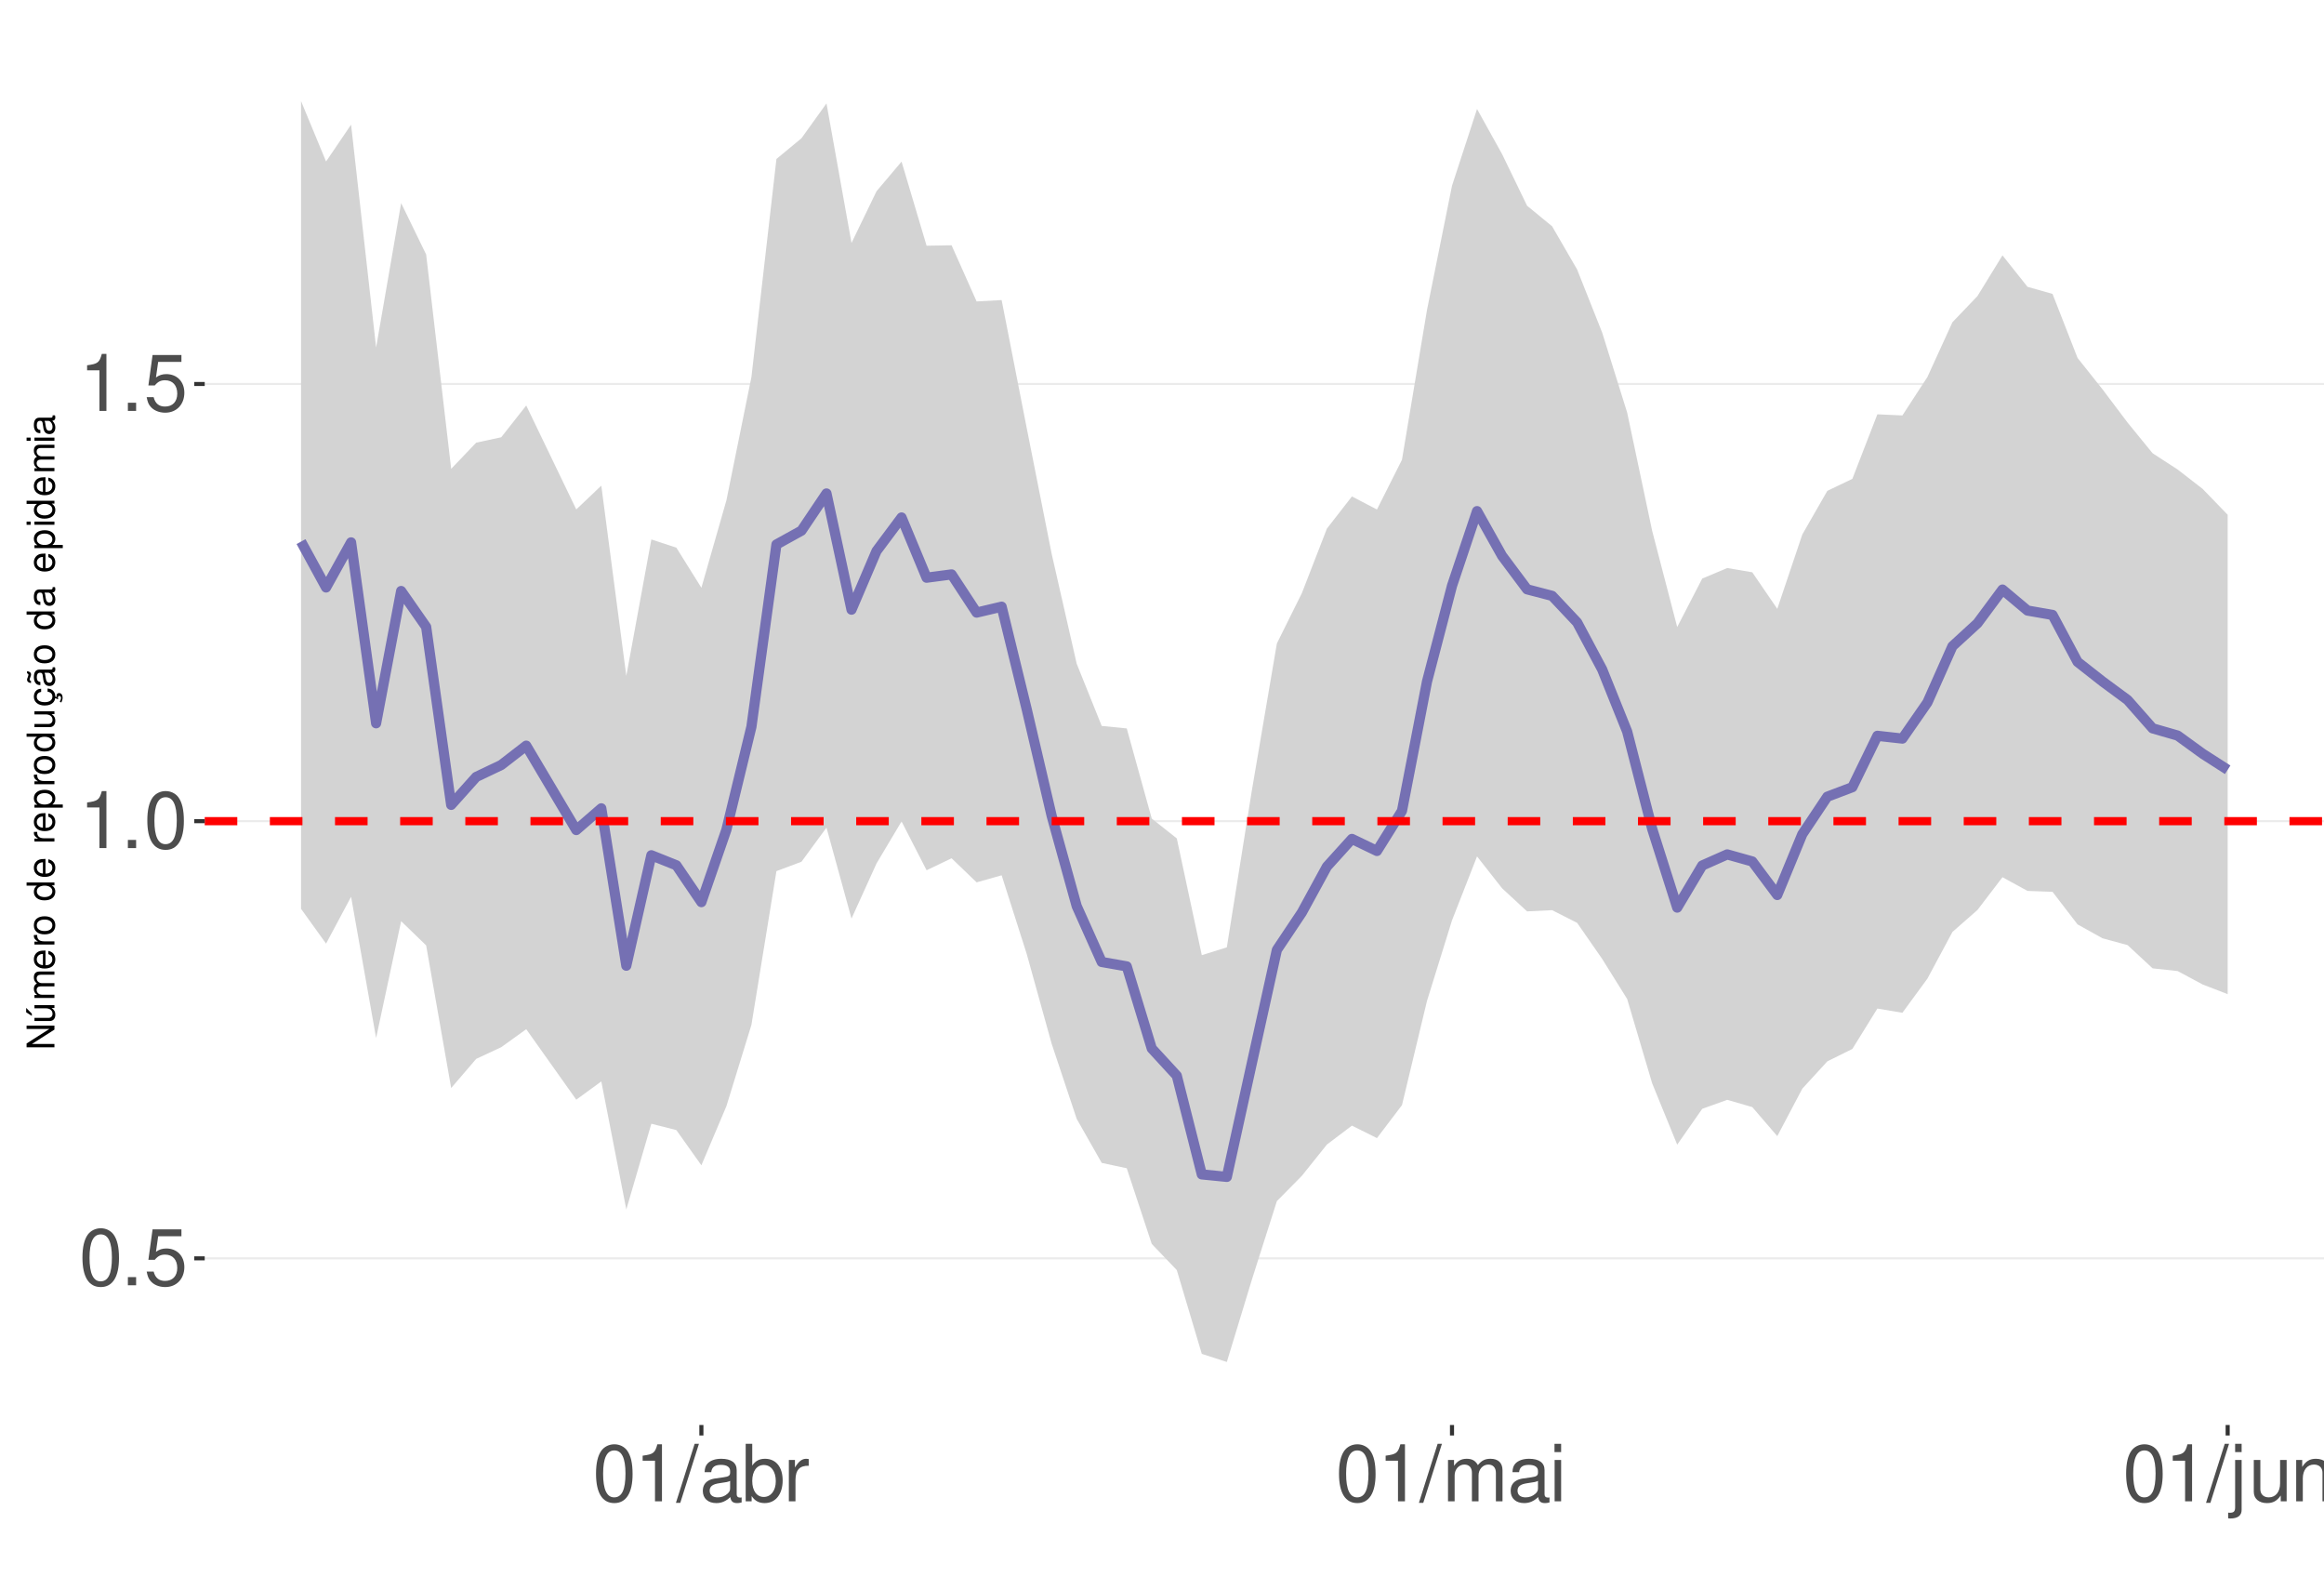
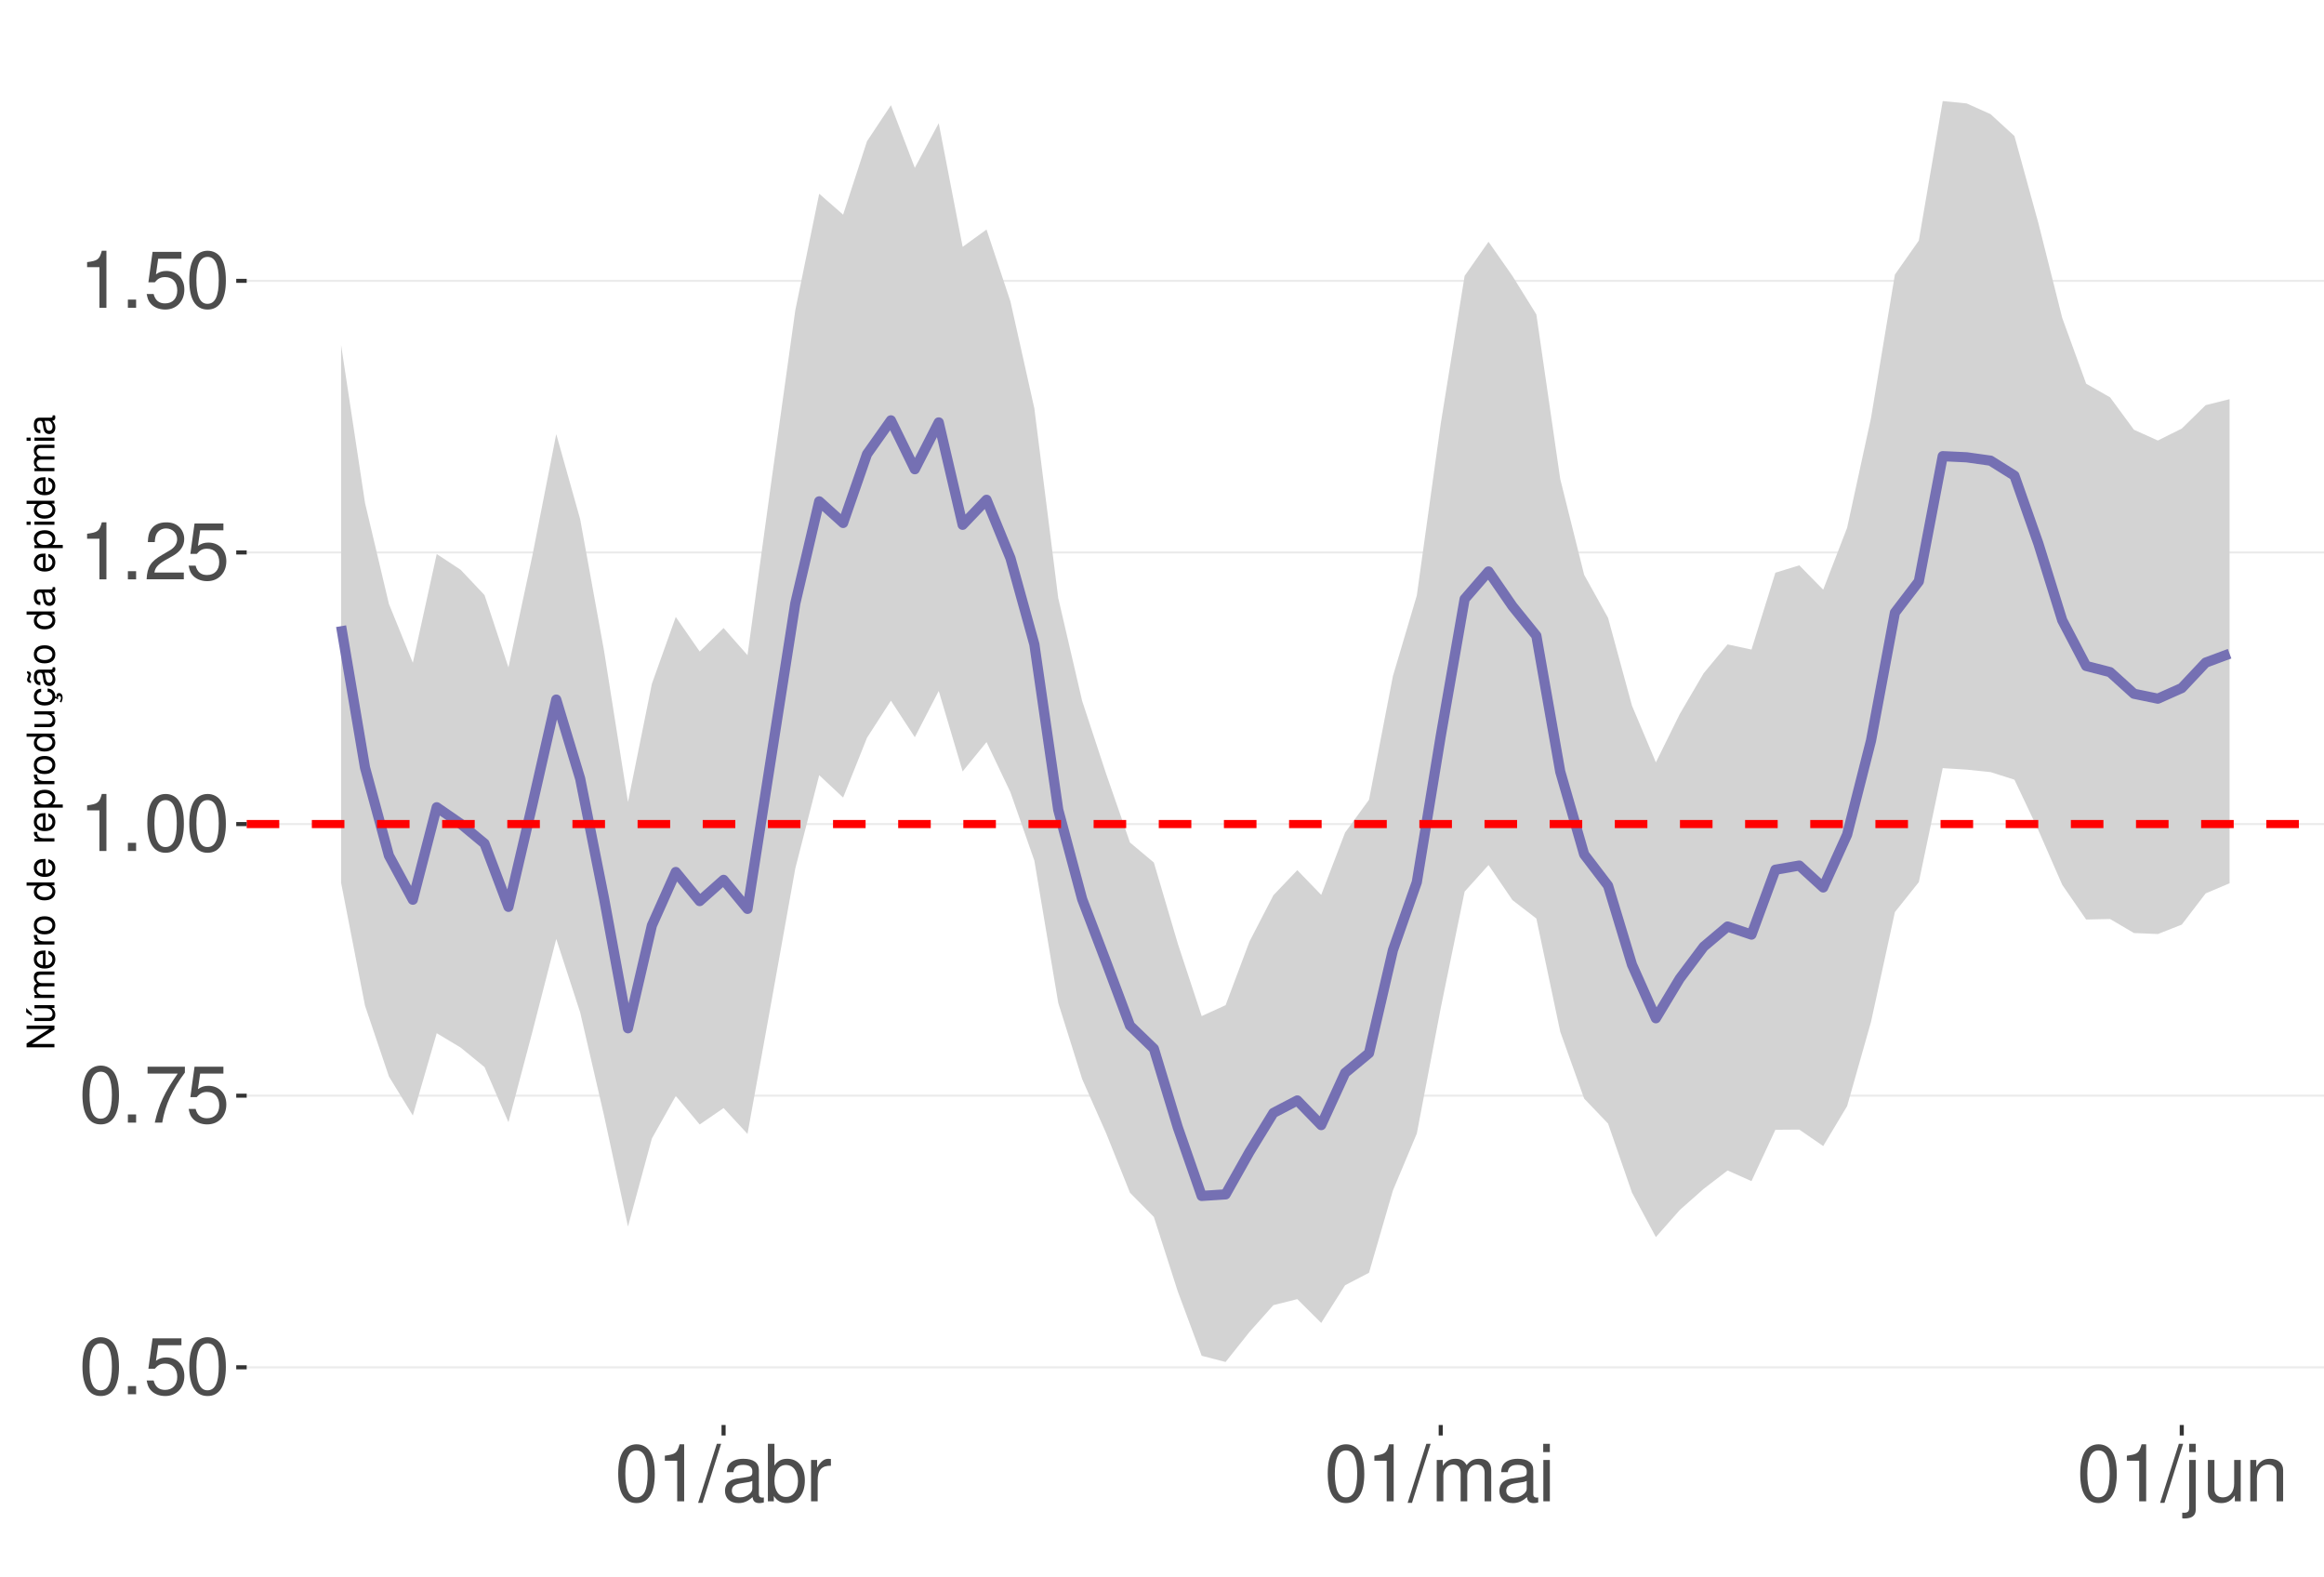
<svg xmlns="http://www.w3.org/2000/svg" xmlns:xlink="http://www.w3.org/1999/xlink" width="609pt" height="413pt" viewBox="0 0 609 413" version="1.1">
  <defs>
    <g>
      <symbol overflow="visible" id="glyph0-0">
        <path style="stroke:none;" d="" />
      </symbol>
      <symbol overflow="visible" id="glyph0-1">
        <path style="stroke:none;" d="M 5.688 -14.938 C 4.312 -14.938 3.078 -14.312 2.312 -13.297 C 1.359 -11.984 0.891 -10 0.891 -7.234 C 0.891 -2.188 2.547 0.469 5.688 0.469 C 8.781 0.469 10.469 -2.188 10.469 -7.109 C 10.469 -10 10.016 -11.938 9.047 -13.297 C 8.281 -14.328 7.062 -14.938 5.688 -14.938 Z M 5.688 -13.328 C 7.641 -13.328 8.609 -11.312 8.609 -7.266 C 8.609 -3.016 7.656 -1.031 5.641 -1.031 C 3.719 -1.031 2.75 -3.094 2.75 -7.203 C 2.75 -11.312 3.719 -13.328 5.688 -13.328 Z M 5.688 -13.328 " />
      </symbol>
      <symbol overflow="visible" id="glyph0-2">
        <path style="stroke:none;" d="M 3.953 -2.141 L 1.797 -2.141 L 1.797 0 L 3.953 0 Z M 3.953 -2.141 " />
      </symbol>
      <symbol overflow="visible" id="glyph0-3">
        <path style="stroke:none;" d="M 9.828 -14.641 L 2.266 -14.641 L 1.172 -6.672 L 2.844 -6.672 C 3.703 -7.688 4.406 -8.031 5.562 -8.031 C 7.516 -8.031 8.734 -6.688 8.734 -4.531 C 8.734 -2.422 7.516 -1.141 5.531 -1.141 C 3.953 -1.141 2.969 -1.938 2.547 -3.594 L 0.719 -3.594 C 0.969 -2.391 1.172 -1.812 1.609 -1.281 C 2.438 -0.172 3.922 0.469 5.578 0.469 C 8.531 0.469 10.594 -1.672 10.594 -4.766 C 10.594 -7.656 8.672 -9.641 5.859 -9.641 C 4.828 -9.641 4 -9.375 3.156 -8.766 L 3.734 -12.844 L 9.828 -12.844 Z M 9.828 -14.641 " />
      </symbol>
      <symbol overflow="visible" id="glyph0-4">
+         <path style="stroke:none;" d="M 10.734 -14.641 L 0.953 -14.641 L 0.953 -12.844 L 8.859 -12.844 C 5.375 -7.875 3.953 -4.812 2.844 0 L 4.797 0 C 5.594 -4.688 7.438 -8.719 10.734 -13.109 Z M 10.734 -14.641 " />
+       </symbol>
+       <symbol overflow="visible" id="glyph0-5">
        <path style="stroke:none;" d="M 5.344 -10.641 L 5.344 0 L 7.172 0 L 7.172 -14.938 L 5.969 -14.938 C 5.328 -12.641 4.922 -12.328 2.109 -11.953 L 2.109 -10.641 Z M 5.344 -10.641 " />
      </symbol>
-       <symbol overflow="visible" id="glyph0-5">
+       <symbol overflow="visible" id="glyph0-6">
+         <path style="stroke:none;" d="M 10.453 -1.797 L 2.75 -1.797 C 2.938 -3.031 3.594 -3.828 5.391 -4.922 L 7.453 -6.078 C 9.5 -7.203 10.562 -8.734 10.562 -10.578 C 10.562 -11.812 10.062 -12.969 9.188 -13.781 C 8.328 -14.562 7.25 -14.938 5.859 -14.938 C 4 -14.938 2.625 -14.281 1.812 -13 C 1.297 -12.203 1.078 -11.281 1.031 -9.766 L 2.844 -9.766 C 2.906 -10.781 3.031 -11.375 3.281 -11.875 C 3.766 -12.781 4.703 -13.344 5.797 -13.344 C 7.453 -13.344 8.703 -12.141 8.703 -10.531 C 8.703 -9.344 8.016 -8.297 6.719 -7.562 L 4.812 -6.438 C 1.75 -4.688 0.875 -3.281 0.703 -0.016 L 10.453 -0.016 Z M 10.453 -1.797 " />
+       </symbol>
+       <symbol overflow="visible" id="glyph0-7">
        <path style="stroke:none;" d="M 4.734 -15.062 L -0.172 0.406 L 0.969 0.406 L 5.859 -15.062 Z M 4.734 -15.062 " />
      </symbol>
-       <symbol overflow="visible" id="glyph0-6">
+       <symbol overflow="visible" id="glyph0-8">
        <path style="stroke:none;" d="M 11.047 -1.016 C 10.859 -0.969 10.781 -0.969 10.672 -0.969 C 10.078 -0.969 9.75 -1.281 9.75 -1.812 L 9.75 -8.188 C 9.75 -10.094 8.344 -11.141 5.688 -11.141 C 4.094 -11.141 2.828 -10.672 2.094 -9.875 C 1.594 -9.312 1.391 -8.703 1.344 -7.625 L 3.078 -7.625 C 3.219 -8.938 4 -9.547 5.625 -9.547 C 7.188 -9.547 8.031 -8.969 8.031 -7.938 L 8.031 -7.484 C 8.016 -6.734 7.641 -6.469 6.234 -6.281 C 3.797 -5.969 3.422 -5.891 2.766 -5.625 C 1.516 -5.078 0.875 -4.125 0.875 -2.734 C 0.875 -0.766 2.234 0.469 4.422 0.469 C 5.781 0.469 6.875 0 8.094 -1.109 C 8.219 0 8.766 0.469 9.875 0.469 C 10.25 0.469 10.469 0.438 11.047 0.297 Z M 8.031 -3.406 C 8.031 -2.828 7.875 -2.484 7.359 -2 C 6.656 -1.359 5.797 -1.031 4.797 -1.031 C 3.453 -1.031 2.672 -1.672 2.672 -2.766 C 2.672 -3.906 3.406 -4.484 5.266 -4.75 C 7.109 -5 7.453 -5.078 8.031 -5.344 Z M 8.031 -3.406 " />
      </symbol>
-       <symbol overflow="visible" id="glyph0-7">
+       <symbol overflow="visible" id="glyph0-9">
        <path style="stroke:none;" d="M 1.109 -15.062 L 1.109 0 L 2.672 0 L 2.672 -1.391 C 3.484 -0.125 4.578 0.469 6.094 0.469 C 8.938 0.469 10.797 -1.859 10.797 -5.453 C 10.797 -8.969 9.047 -11.141 6.172 -11.141 C 4.688 -11.141 3.641 -10.578 2.828 -9.359 L 2.828 -15.062 Z M 5.844 -9.516 C 7.766 -9.516 9 -7.844 9 -5.266 C 9 -2.812 7.719 -1.141 5.844 -1.141 C 4 -1.141 2.828 -2.781 2.828 -5.328 C 2.828 -7.875 4 -9.516 5.844 -9.516 Z M 5.844 -9.516 " />
      </symbol>
-       <symbol overflow="visible" id="glyph0-8">
+       <symbol overflow="visible" id="glyph0-10">
        <path style="stroke:none;" d="M 1.422 -10.828 L 1.422 0 L 3.156 0 L 3.156 -5.625 C 3.188 -8.219 4.25 -9.375 6.625 -9.312 L 6.625 -11.078 C 6.344 -11.109 6.172 -11.141 5.969 -11.141 C 4.859 -11.141 4 -10.469 3.016 -8.859 L 3.016 -10.828 Z M 1.422 -10.828 " />
      </symbol>
-       <symbol overflow="visible" id="glyph0-9">
+       <symbol overflow="visible" id="glyph0-11">
        <path style="stroke:none;" d="M 1.453 -10.828 L 1.453 0 L 3.188 0 L 3.188 -6.797 C 3.188 -8.359 4.312 -9.625 5.719 -9.625 C 7 -9.625 7.719 -8.844 7.719 -7.453 L 7.719 0 L 9.453 0 L 9.453 -6.797 C 9.453 -8.359 10.594 -9.625 12 -9.625 C 13.266 -9.625 14 -8.812 14 -7.453 L 14 0 L 15.734 0 L 15.734 -8.125 C 15.734 -10.062 14.625 -11.141 12.594 -11.141 C 11.156 -11.141 10.281 -10.703 9.281 -9.484 C 8.641 -10.641 7.766 -11.141 6.359 -11.141 C 4.922 -11.141 3.953 -10.594 3.031 -9.297 L 3.031 -10.828 Z M 1.453 -10.828 " />
      </symbol>
-       <symbol overflow="visible" id="glyph0-10">
+       <symbol overflow="visible" id="glyph0-12">
        <path style="stroke:none;" d="M 3.094 -10.828 L 1.391 -10.828 L 1.391 0 L 3.094 0 Z M 3.094 -15.062 L 1.359 -15.062 L 1.359 -12.891 L 3.094 -12.891 Z M 3.094 -15.062 " />
      </symbol>
-       <symbol overflow="visible" id="glyph0-11">
+       <symbol overflow="visible" id="glyph0-13">
        <path style="stroke:none;" d="M 1.453 -10.828 L 1.453 1.562 C 1.453 2.641 1.109 3 0.047 3 C -0.078 3 -0.141 3 -0.375 2.969 L -0.375 4.438 C -0.172 4.484 -0.062 4.5 0.203 4.5 C 2.141 4.5 3.156 3.734 3.156 2.25 L 3.156 -10.828 Z M 3.156 -15.062 L 1.453 -15.062 L 1.453 -12.891 L 3.156 -12.891 Z M 3.156 -15.062 " />
      </symbol>
-       <symbol overflow="visible" id="glyph0-12">
+       <symbol overflow="visible" id="glyph0-14">
        <path style="stroke:none;" d="M 9.953 0 L 9.953 -10.828 L 8.234 -10.828 L 8.234 -4.688 C 8.234 -2.484 7.078 -1.031 5.281 -1.031 C 3.922 -1.031 3.062 -1.859 3.062 -3.156 L 3.062 -10.828 L 1.344 -10.828 L 1.344 -2.484 C 1.344 -0.688 2.688 0.469 4.797 0.469 C 6.375 0.469 7.391 -0.078 8.406 -1.516 L 8.406 0 Z M 9.953 0 " />
      </symbol>
-       <symbol overflow="visible" id="glyph0-13">
+       <symbol overflow="visible" id="glyph0-15">
        <path style="stroke:none;" d="M 1.453 -10.828 L 1.453 0 L 3.188 0 L 3.188 -5.969 C 3.188 -8.188 4.344 -9.625 6.109 -9.625 C 7.484 -9.625 8.344 -8.797 8.344 -7.5 L 8.344 0 L 10.062 0 L 10.062 -8.188 C 10.062 -9.984 8.719 -11.141 6.625 -11.141 C 5.016 -11.141 3.984 -10.516 3.031 -9 L 3.031 -10.828 Z M 1.453 -10.828 " />
      </symbol>
      <symbol overflow="visible" id="glyph1-0">
        <path style="stroke:none;" d="" />
      </symbol>
      <symbol overflow="visible" id="glyph1-1">
        <path style="stroke:none;" d="M -7.297 -6.453 L -7.297 -5.578 L -1.328 -5.578 L -7.297 -1.766 L -7.297 -0.766 L 0 -0.766 L 0 -1.641 L -5.906 -1.641 L 0 -5.406 L 0 -6.453 Z M -7.297 -6.453 " />
      </symbol>
      <symbol overflow="visible" id="glyph1-2">
        <path style="stroke:none;" d="M 0 -4.812 L -5.234 -4.812 L -5.234 -3.984 L -2.266 -3.984 C -1.203 -3.984 -0.5 -3.438 -0.5 -2.562 C -0.5 -1.906 -0.906 -1.484 -1.531 -1.484 L -5.234 -1.484 L -5.234 -0.656 L -1.203 -0.656 C -0.328 -0.656 0.234 -1.297 0.234 -2.312 C 0.234 -3.094 -0.047 -3.578 -0.734 -4.062 L 0 -4.062 Z M -7.406 -2.953 L -5.922 -2 L -5.922 -2.594 L -7.406 -4.094 Z M -7.406 -2.953 " />
      </symbol>
      <symbol overflow="visible" id="glyph1-3">
        <path style="stroke:none;" d="M -5.234 -0.703 L 0 -0.703 L 0 -1.547 L -3.297 -1.547 C -4.047 -1.547 -4.656 -2.094 -4.656 -2.766 C -4.656 -3.391 -4.281 -3.734 -3.609 -3.734 L 0 -3.734 L 0 -4.578 L -3.297 -4.578 C -4.047 -4.578 -4.656 -5.125 -4.656 -5.812 C -4.656 -6.422 -4.266 -6.781 -3.609 -6.781 L 0 -6.781 L 0 -7.625 L -3.938 -7.625 C -4.875 -7.625 -5.391 -7.078 -5.391 -6.094 C -5.391 -5.406 -5.188 -4.984 -4.594 -4.484 C -5.156 -4.188 -5.391 -3.766 -5.391 -3.078 C -5.391 -2.375 -5.125 -1.906 -4.5 -1.469 L -5.234 -1.469 Z M -5.234 -0.703 " />
      </symbol>
      <symbol overflow="visible" id="glyph1-4">
        <path style="stroke:none;" d="M -2.344 -5.125 C -3.141 -5.125 -3.625 -5.062 -4.016 -4.922 C -4.875 -4.578 -5.391 -3.781 -5.391 -2.797 C -5.391 -1.344 -4.281 -0.406 -2.547 -0.406 C -0.812 -0.406 0.234 -1.297 0.234 -2.781 C 0.234 -3.984 -0.453 -4.812 -1.594 -5.016 L -1.594 -4.188 C -0.906 -3.953 -0.547 -3.484 -0.547 -2.812 C -0.547 -2.281 -0.781 -1.828 -1.219 -1.547 C -1.516 -1.344 -1.812 -1.281 -2.344 -1.266 Z M -3.016 -1.297 C -3.984 -1.359 -4.625 -1.953 -4.625 -2.797 C -4.625 -3.641 -3.953 -4.234 -3.016 -4.234 Z M -3.016 -1.297 " />
      </symbol>
      <symbol overflow="visible" id="glyph1-5">
        <path style="stroke:none;" d="M -5.234 -0.688 L 0 -0.688 L 0 -1.531 L -2.719 -1.531 C -3.984 -1.547 -4.547 -2.062 -4.516 -3.203 L -5.359 -3.203 C -5.375 -3.062 -5.391 -2.984 -5.391 -2.891 C -5.391 -2.344 -5.062 -1.938 -4.297 -1.453 L -5.234 -1.453 Z M -5.234 -0.688 " />
      </symbol>
      <symbol overflow="visible" id="glyph1-6">
        <path style="stroke:none;" d="M -5.391 -2.719 C -5.391 -1.234 -4.344 -0.359 -2.578 -0.359 C -0.812 -0.359 0.234 -1.234 0.234 -2.734 C 0.234 -4.203 -0.812 -5.094 -2.547 -5.094 C -4.359 -5.094 -5.391 -4.234 -5.391 -2.719 Z M -4.625 -2.734 C -4.625 -3.672 -3.844 -4.234 -2.547 -4.234 C -1.312 -4.234 -0.547 -3.656 -0.547 -2.734 C -0.547 -1.797 -1.312 -1.234 -2.578 -1.234 C -3.844 -1.234 -4.625 -1.797 -4.625 -2.734 Z M -4.625 -2.734 " />
      </symbol>
      <symbol overflow="visible" id="glyph1-7">
        <path style="stroke:none;" d="" />
      </symbol>
      <symbol overflow="visible" id="glyph1-8">
        <path style="stroke:none;" d="M -7.297 -4.953 L -7.297 -4.125 L -4.578 -4.125 C -5.109 -3.766 -5.391 -3.203 -5.391 -2.516 C -5.391 -1.156 -4.297 -0.266 -2.625 -0.266 C -0.859 -0.266 0.234 -1.125 0.234 -2.547 C 0.234 -3.266 -0.047 -3.766 -0.688 -4.203 L 0 -4.203 L 0 -4.953 Z M -4.609 -2.656 C -4.609 -3.547 -3.812 -4.125 -2.562 -4.125 C -1.344 -4.125 -0.547 -3.547 -0.547 -2.656 C -0.547 -1.734 -1.359 -1.125 -2.578 -1.125 C -3.797 -1.125 -4.609 -1.734 -4.609 -2.656 Z M -4.609 -2.656 " />
      </symbol>
      <symbol overflow="visible" id="glyph1-9">
        <path style="stroke:none;" d="M 2.188 -0.547 L 2.188 -1.375 L -0.547 -1.375 C -0.016 -1.812 0.234 -2.312 0.234 -2.984 C 0.234 -4.344 -0.859 -5.234 -2.531 -5.234 C -4.297 -5.234 -5.391 -4.375 -5.391 -2.984 C -5.391 -2.266 -5.062 -1.703 -4.453 -1.312 L -5.234 -1.312 L -5.234 -0.547 Z M -4.609 -2.844 C -4.609 -3.766 -3.797 -4.359 -2.547 -4.359 C -1.359 -4.359 -0.547 -3.75 -0.547 -2.844 C -0.547 -1.953 -1.344 -1.375 -2.578 -1.375 C -3.812 -1.375 -4.609 -1.953 -4.609 -2.844 Z M -4.609 -2.844 " />
      </symbol>
      <symbol overflow="visible" id="glyph1-10">
        <path style="stroke:none;" d="M 0 -4.812 L -5.234 -4.812 L -5.234 -3.984 L -2.266 -3.984 C -1.203 -3.984 -0.5 -3.438 -0.5 -2.562 C -0.5 -1.906 -0.906 -1.484 -1.531 -1.484 L -5.234 -1.484 L -5.234 -0.656 L -1.203 -0.656 C -0.328 -0.656 0.234 -1.297 0.234 -2.312 C 0.234 -3.094 -0.047 -3.578 -0.734 -4.062 L 0 -4.062 Z M 0 -4.812 " />
      </symbol>
      <symbol overflow="visible" id="glyph1-11">
        <path style="stroke:none;" d="M 0.234 -2.641 C 0.234 -3.875 -0.547 -4.703 -1.797 -4.766 L -1.797 -3.938 C -0.953 -3.797 -0.531 -3.359 -0.531 -2.656 C -0.531 -1.734 -1.281 -1.188 -2.516 -1.188 C -3.844 -1.188 -4.625 -1.719 -4.625 -2.625 C -4.625 -3.328 -4.203 -3.766 -3.484 -3.875 L -3.484 -4.703 C -3.984 -4.672 -4.312 -4.562 -4.609 -4.359 C -5.094 -4 -5.391 -3.375 -5.391 -2.641 C -5.391 -1.219 -4.266 -0.312 -2.531 -0.312 C -1.469 -0.312 -0.625 -0.672 -0.156 -1.312 C 0.047 -1.594 0.125 -1.812 0.203 -2.25 L 0.922 -1.938 L 0.984 -2.062 C 0.938 -2.188 0.906 -2.25 0.906 -2.375 C 0.906 -2.656 1.047 -2.828 1.281 -2.828 C 1.547 -2.828 1.734 -2.594 1.734 -2.297 C 1.734 -2.031 1.672 -1.844 1.438 -1.406 L 1.406 -1.312 L 1.812 -1.094 C 2.078 -1.75 2.141 -1.953 2.141 -2.344 C 2.141 -3.109 1.781 -3.578 1.203 -3.578 C 0.781 -3.578 0.547 -3.297 0.547 -2.797 C 0.547 -2.703 0.547 -2.641 0.562 -2.516 Z M 0.234 -2.641 " />
      </symbol>
      <symbol overflow="visible" id="glyph1-12">
        <path style="stroke:none;" d="M -0.484 -5.344 C -0.469 -5.266 -0.469 -5.219 -0.469 -5.172 C -0.469 -4.875 -0.625 -4.719 -0.875 -4.719 L -3.953 -4.719 C -4.891 -4.719 -5.391 -4.047 -5.391 -2.75 C -5.391 -1.984 -5.172 -1.375 -4.781 -1.016 C -4.516 -0.766 -4.203 -0.672 -3.688 -0.656 L -3.688 -1.484 C -4.328 -1.562 -4.625 -1.938 -4.625 -2.719 C -4.625 -3.484 -4.344 -3.891 -3.844 -3.891 L -3.625 -3.891 C -3.266 -3.875 -3.125 -3.703 -3.047 -3.016 C -2.891 -1.844 -2.844 -1.656 -2.719 -1.344 C -2.453 -0.734 -2 -0.422 -1.312 -0.422 C -0.375 -0.422 0.234 -1.078 0.234 -2.141 C 0.234 -2.797 0 -3.328 -0.547 -3.922 C 0 -3.984 0.234 -4.234 0.234 -4.781 C 0.234 -4.953 0.203 -5.062 0.141 -5.344 Z M -1.656 -3.891 C -1.375 -3.891 -1.203 -3.812 -0.969 -3.562 C -0.656 -3.219 -0.5 -2.812 -0.5 -2.312 C -0.5 -1.672 -0.812 -1.297 -1.344 -1.297 C -1.891 -1.297 -2.172 -1.656 -2.297 -2.547 C -2.422 -3.438 -2.453 -3.609 -2.594 -3.891 Z M -7.172 -3.75 C -6.922 -3.672 -6.812 -3.547 -6.812 -3.375 C -6.812 -3.25 -6.875 -2.984 -6.984 -2.734 C -7.156 -2.312 -7.172 -2.25 -7.172 -2.047 C -7.172 -1.594 -6.797 -1.297 -6.141 -1.188 L -6.141 -1.766 C -6.375 -1.812 -6.5 -1.938 -6.5 -2.094 C -6.5 -2.203 -6.469 -2.344 -6.375 -2.578 C -6.156 -3.156 -6.125 -3.234 -6.125 -3.438 C -6.125 -3.922 -6.484 -4.219 -7.172 -4.312 Z M -7.172 -3.75 " />
      </symbol>
      <symbol overflow="visible" id="glyph1-13">
        <path style="stroke:none;" d="M -0.484 -5.344 C -0.469 -5.266 -0.469 -5.219 -0.469 -5.172 C -0.469 -4.875 -0.625 -4.719 -0.875 -4.719 L -3.953 -4.719 C -4.891 -4.719 -5.391 -4.047 -5.391 -2.75 C -5.391 -1.984 -5.172 -1.375 -4.781 -1.016 C -4.516 -0.766 -4.203 -0.672 -3.688 -0.656 L -3.688 -1.484 C -4.328 -1.562 -4.625 -1.938 -4.625 -2.719 C -4.625 -3.484 -4.344 -3.891 -3.844 -3.891 L -3.625 -3.891 C -3.266 -3.875 -3.125 -3.703 -3.047 -3.016 C -2.891 -1.844 -2.844 -1.656 -2.719 -1.344 C -2.453 -0.734 -2 -0.422 -1.312 -0.422 C -0.375 -0.422 0.234 -1.078 0.234 -2.141 C 0.234 -2.797 0 -3.328 -0.547 -3.922 C 0 -3.984 0.234 -4.234 0.234 -4.781 C 0.234 -4.953 0.203 -5.062 0.141 -5.344 Z M -1.656 -3.891 C -1.375 -3.891 -1.203 -3.812 -0.969 -3.562 C -0.656 -3.219 -0.5 -2.812 -0.5 -2.312 C -0.5 -1.672 -0.812 -1.297 -1.344 -1.297 C -1.891 -1.297 -2.172 -1.656 -2.297 -2.547 C -2.422 -3.438 -2.453 -3.609 -2.594 -3.891 Z M -1.656 -3.891 " />
      </symbol>
      <symbol overflow="visible" id="glyph1-14">
        <path style="stroke:none;" d="M -5.234 -1.5 L -5.234 -0.672 L 0 -0.672 L 0 -1.5 Z M -7.297 -1.5 L -7.297 -0.656 L -6.234 -0.656 L -6.234 -1.5 Z M -7.297 -1.5 " />
      </symbol>
    </g>
    <clipPath id="clip1">
-       <path d="M 53.645 9.961 L 609 9.961 L 609 373.328 L 53.645 373.328 Z M 53.645 9.961 " />
+       <path d="M 64.645 9.961 L 609 9.961 L 609 373.328 L 64.645 373.328 Z M 64.645 9.961 " />
    </clipPath>
    <clipPath id="clip2">
-       <path d="M 53.645 329 L 609 329 L 609 330 L 53.645 330 Z M 53.645 329 " />
+       <path d="M 64.645 357 L 609 357 L 609 359 L 64.645 359 Z M 64.645 357 " />
    </clipPath>
    <clipPath id="clip3">
-       <path d="M 53.645 214 L 609 214 L 609 216 L 53.645 216 Z M 53.645 214 " />
+       <path d="M 64.645 286 L 609 286 L 609 288 L 64.645 288 Z M 64.645 286 " />
    </clipPath>
    <clipPath id="clip4">
-       <path d="M 53.645 100 L 609 100 L 609 101 L 53.645 101 Z M 53.645 100 " />
+       <path d="M 64.645 215 L 609 215 L 609 217 L 64.645 217 Z M 64.645 215 " />
    </clipPath>
    <clipPath id="clip5">
-       <path d="M 53.645 214 L 609 214 L 609 217 L 53.645 217 Z M 53.645 214 " />
+       <path d="M 64.645 144 L 609 144 L 609 145 L 64.645 145 Z M 64.645 144 " />
+     </clipPath>
+     <clipPath id="clip6">
+       <path d="M 64.645 73 L 609 73 L 609 74 L 64.645 74 Z M 64.645 73 " />
+     </clipPath>
+     <clipPath id="clip7">
+       <path d="M 64.645 214 L 609 214 L 609 217 L 64.645 217 Z M 64.645 214 " />
    </clipPath>
  </defs>
  <g id="surface177">
    <rect x="0" y="0" width="609" height="413" style="fill:rgb(100%,100%,100%);fill-opacity:1;stroke:none;" />
    <rect x="0" y="0" width="609" height="413" style="fill:rgb(100%,100%,100%);fill-opacity:1;stroke:none;" />
    <path style="fill:none;stroke-width:1.067;stroke-linecap:round;stroke-linejoin:round;stroke:rgb(100%,100%,100%);stroke-opacity:1;stroke-miterlimit:10;" d="M 0 413 L 609 413 L 609 0 L 0 0 Z M 0 413 " />
    <g clip-path="url(#clip1)" clip-rule="nonzero">
-       <path style=" stroke:none;fill-rule:nonzero;fill:rgb(100%,100%,100%);fill-opacity:1;" d="M 53.645 373.328 L 609 373.328 L 609 9.961 L 53.645 9.961 Z M 53.645 373.328 " />
+       <path style=" stroke:none;fill-rule:nonzero;fill:rgb(100%,100%,100%);fill-opacity:1;" d="M 64.645 373.328 L 609 373.328 L 609 9.961 L 64.645 9.961 Z M 64.645 373.328 " />
    </g>
    <g clip-path="url(#clip2)" clip-rule="nonzero">
-       <path style="fill:none;stroke-width:0.533;stroke-linecap:butt;stroke-linejoin:round;stroke:rgb(92.157%,92.157%,92.157%);stroke-opacity:1;stroke-miterlimit:10;" d="M 53.645 329.664 L 609 329.664 " />
+       <path style="fill:none;stroke-width:0.533;stroke-linecap:butt;stroke-linejoin:round;stroke:rgb(92.157%,92.157%,92.157%);stroke-opacity:1;stroke-miterlimit:10;" d="M 64.645 358.211 L 609 358.211 " />
    </g>
    <g clip-path="url(#clip3)" clip-rule="nonzero">
-       <path style="fill:none;stroke-width:0.533;stroke-linecap:butt;stroke-linejoin:round;stroke:rgb(92.157%,92.157%,92.157%);stroke-opacity:1;stroke-miterlimit:10;" d="M 53.645 215.133 L 609 215.133 " />
+       <path style="fill:none;stroke-width:0.533;stroke-linecap:butt;stroke-linejoin:round;stroke:rgb(92.157%,92.157%,92.157%);stroke-opacity:1;stroke-miterlimit:10;" d="M 64.645 287.051 L 609 287.051 " />
    </g>
    <g clip-path="url(#clip4)" clip-rule="nonzero">
-       <path style="fill:none;stroke-width:0.533;stroke-linecap:butt;stroke-linejoin:round;stroke:rgb(92.157%,92.157%,92.157%);stroke-opacity:1;stroke-miterlimit:10;" d="M 53.645 100.598 L 609 100.598 " />
-     </g>
-     <path style=" stroke:none;fill-rule:nonzero;fill:rgb(82.745%,82.745%,82.745%);fill-opacity:1;" d="M 78.887 26.48 L 85.445 42.316 L 92 32.656 L 98.559 91.051 L 105.117 53.203 L 111.672 66.672 L 118.23 122.828 L 124.785 115.969 L 131.344 114.555 L 137.898 106.234 L 151.012 133.465 L 157.57 127.23 L 164.125 177.082 L 170.684 141.328 L 177.238 143.477 L 183.797 153.984 L 190.352 131.09 L 196.91 98.785 L 203.465 41.648 L 210.023 36.223 L 216.578 27.094 L 223.137 63.652 L 229.691 50.102 L 236.25 42.34 L 242.809 64.371 L 249.363 64.262 L 255.922 78.973 L 262.477 78.613 L 269.035 112.07 L 275.59 145.109 L 282.148 173.891 L 288.703 190.18 L 295.262 190.832 L 301.816 214.453 L 308.375 219.645 L 314.93 250.242 L 321.488 248.18 L 328.043 207.105 L 334.602 168.578 L 341.156 155.383 L 347.715 138.484 L 354.27 130.062 L 360.828 133.48 L 367.383 120.449 L 373.941 81.207 L 380.496 48.66 L 387.055 28.559 L 393.613 40.359 L 400.168 53.898 L 406.727 59.285 L 413.281 70.598 L 419.84 87.113 L 426.395 108.086 L 432.953 139.098 L 439.508 164.273 L 446.066 151.574 L 452.621 148.812 L 459.18 149.93 L 465.734 159.508 L 472.293 140.023 L 478.848 128.594 L 485.406 125.453 L 491.961 108.543 L 498.52 108.836 L 505.074 98.766 L 511.633 84.418 L 518.188 77.57 L 524.746 66.902 L 531.305 75.141 L 537.859 76.996 L 544.418 93.77 L 550.973 102.016 L 557.531 110.711 L 564.086 118.746 L 570.645 123 L 577.199 128.082 L 583.758 134.859 L 583.758 260.449 L 577.199 257.914 L 570.645 254.398 L 564.086 253.688 L 557.531 247.602 L 550.973 245.82 L 544.418 242.176 L 537.859 233.641 L 531.305 233.402 L 524.746 229.816 L 518.188 238.402 L 511.633 244.152 L 505.074 256.383 L 498.52 265.328 L 491.961 264.227 L 485.406 274.805 L 478.848 278.055 L 472.293 285.211 L 465.734 297.648 L 459.18 290.035 L 452.621 288.133 L 446.066 290.492 L 439.508 299.879 L 432.953 283.828 L 426.395 261.715 L 419.84 251.211 L 413.281 241.766 L 406.727 238.445 L 400.168 238.766 L 393.613 232.707 L 387.055 224.367 L 380.496 241.117 L 373.941 262.223 L 367.383 289.527 L 360.828 298.16 L 354.27 294.898 L 347.715 299.848 L 341.156 308.035 L 334.602 314.676 L 328.043 335.281 L 321.488 356.812 L 314.93 354.688 L 308.375 332.738 L 301.816 325.887 L 295.262 306.062 L 288.703 304.656 L 282.148 293.121 L 275.59 273.461 L 269.035 249.863 L 262.477 229.316 L 255.922 231.16 L 249.363 224.852 L 242.809 227.992 L 236.25 215.199 L 229.691 226.211 L 223.137 240.648 L 216.578 216.82 L 210.023 225.762 L 203.465 228.215 L 196.91 268.496 L 190.352 289.801 L 183.797 305.289 L 177.238 296.062 L 170.684 294.398 L 164.125 316.859 L 157.57 283.316 L 151.012 288.094 L 137.898 269.629 L 131.344 274.348 L 124.785 277.406 L 118.23 285.051 L 111.672 247.676 L 105.117 241.328 L 98.559 271.938 L 92 234.934 L 85.445 247.211 L 78.887 238.094 Z M 78.887 26.48 " />
-     <path style="fill:none;stroke-width:2.667;stroke-linecap:butt;stroke-linejoin:round;stroke:rgb(45.882%,43.922%,70.196%);stroke-opacity:1;stroke-miterlimit:10;" d="M 78.887 141.895 L 85.445 153.906 L 92 142.094 L 98.559 189.488 L 105.117 154.832 L 111.672 164.23 L 118.23 210.863 L 124.785 203.543 L 131.344 200.418 L 137.898 195.348 L 151.012 217.457 L 157.57 211.766 L 164.125 252.996 L 170.684 224.062 L 177.238 226.688 L 183.797 236.34 L 190.352 217.379 L 196.91 190.391 L 203.465 142.648 L 210.023 139.023 L 216.578 129.277 L 223.137 159.723 L 229.691 144.359 L 236.25 135.57 L 242.809 151.348 L 249.363 150.484 L 255.922 160.488 L 262.477 158.941 L 269.035 185.758 L 275.59 213.746 L 282.148 237.383 L 288.703 252.02 L 295.262 253.176 L 301.816 274.68 L 308.375 281.812 L 314.93 307.672 L 321.488 308.324 L 328.043 278.527 L 334.602 248.859 L 341.156 239.047 L 347.715 227.031 L 354.27 219.781 L 360.828 222.938 L 367.383 212.441 L 373.941 178.566 L 380.496 153.469 L 387.055 133.906 L 393.613 145.617 L 400.168 154.391 L 406.727 156.102 L 413.281 163.062 L 419.84 175.363 L 426.395 191.652 L 432.953 217.16 L 439.508 237.773 L 446.066 226.75 L 452.621 223.84 L 459.18 225.684 L 465.734 234.473 L 472.293 218.547 L 478.848 208.719 L 485.406 206.234 L 491.961 192.77 L 498.52 193.496 L 505.074 184.043 L 511.633 169.305 L 518.188 163.293 L 524.746 154.457 L 531.305 159.957 L 537.859 161.098 L 544.418 173.398 L 550.973 178.543 L 557.531 183.379 L 564.086 190.812 L 570.645 192.703 L 577.199 197.461 L 583.758 201.668 " />
+       <path style="fill:none;stroke-width:0.533;stroke-linecap:butt;stroke-linejoin:round;stroke:rgb(92.157%,92.157%,92.157%);stroke-opacity:1;stroke-miterlimit:10;" d="M 64.645 215.891 L 609 215.891 " />
+     </g>
    <g clip-path="url(#clip5)" clip-rule="nonzero">
-       <path style="fill:none;stroke-width:2.134;stroke-linecap:butt;stroke-linejoin:round;stroke:rgb(100%,0%,0%);stroke-opacity:1;stroke-dasharray:8.536,8.536;stroke-miterlimit:10;" d="M 53.645 215.133 L 609 215.133 " />
-     </g>
-     <g style="fill:rgb(30.196%,30.196%,30.196%);fill-opacity:1;">
-       <use xlink:href="#glyph0-1" x="20.715" y="336.718" />
-       <use xlink:href="#glyph0-2" x="31.715" y="336.718" />
-       <use xlink:href="#glyph0-3" x="37.715" y="336.718" />
-     </g>
-     <g style="fill:rgb(30.196%,30.196%,30.196%);fill-opacity:1;">
-       <use xlink:href="#glyph0-4" x="20.715" y="222.187" />
-       <use xlink:href="#glyph0-2" x="31.715" y="222.187" />
-       <use xlink:href="#glyph0-1" x="37.715" y="222.187" />
-     </g>
-     <g style="fill:rgb(30.196%,30.196%,30.196%);fill-opacity:1;">
-       <use xlink:href="#glyph0-4" x="20.715" y="107.651" />
-       <use xlink:href="#glyph0-2" x="31.715" y="107.651" />
-       <use xlink:href="#glyph0-3" x="37.715" y="107.651" />
-     </g>
-     <path style="fill:none;stroke-width:1.067;stroke-linecap:butt;stroke-linejoin:round;stroke:rgb(20%,20%,20%);stroke-opacity:1;stroke-miterlimit:10;" d="M 50.906 329.664 L 53.645 329.664 " />
-     <path style="fill:none;stroke-width:1.067;stroke-linecap:butt;stroke-linejoin:round;stroke:rgb(20%,20%,20%);stroke-opacity:1;stroke-miterlimit:10;" d="M 50.906 215.133 L 53.645 215.133 " />
-     <path style="fill:none;stroke-width:1.067;stroke-linecap:butt;stroke-linejoin:round;stroke:rgb(20%,20%,20%);stroke-opacity:1;stroke-miterlimit:10;" d="M 50.906 100.598 L 53.645 100.598 " />
-     <path style="fill:none;stroke-width:1.067;stroke-linecap:butt;stroke-linejoin:round;stroke:rgb(20%,20%,20%);stroke-opacity:1;stroke-miterlimit:10;" d="M 183.797 376.07 L 183.797 373.328 " />
-     <path style="fill:none;stroke-width:1.067;stroke-linecap:butt;stroke-linejoin:round;stroke:rgb(20%,20%,20%);stroke-opacity:1;stroke-miterlimit:10;" d="M 380.496 376.07 L 380.496 373.328 " />
-     <path style="fill:none;stroke-width:1.067;stroke-linecap:butt;stroke-linejoin:round;stroke:rgb(20%,20%,20%);stroke-opacity:1;stroke-miterlimit:10;" d="M 583.758 376.07 L 583.758 373.328 " />
-     <g style="fill:rgb(30.196%,30.196%,30.196%);fill-opacity:1;">
-       <use xlink:href="#glyph0-1" x="155.297" y="393.315" />
-       <use xlink:href="#glyph0-4" x="166.297" y="393.315" />
-       <use xlink:href="#glyph0-5" x="177.297" y="393.315" />
-       <use xlink:href="#glyph0-6" x="183.297" y="393.315" />
-       <use xlink:href="#glyph0-7" x="194.297" y="393.315" />
-       <use xlink:href="#glyph0-8" x="205.297" y="393.315" />
-     </g>
-     <g style="fill:rgb(30.196%,30.196%,30.196%);fill-opacity:1;">
-       <use xlink:href="#glyph0-1" x="349.996" y="393.315" />
-       <use xlink:href="#glyph0-4" x="360.996" y="393.315" />
-       <use xlink:href="#glyph0-5" x="371.996" y="393.315" />
-       <use xlink:href="#glyph0-9" x="377.996" y="393.315" />
-       <use xlink:href="#glyph0-6" x="394.996" y="393.315" />
-       <use xlink:href="#glyph0-10" x="405.996" y="393.315" />
-     </g>
-     <g style="fill:rgb(30.196%,30.196%,30.196%);fill-opacity:1;">
-       <use xlink:href="#glyph0-1" x="556.258" y="393.315" />
-       <use xlink:href="#glyph0-4" x="567.258" y="393.315" />
-       <use xlink:href="#glyph0-5" x="578.258" y="393.315" />
-       <use xlink:href="#glyph0-11" x="584.258" y="393.315" />
-       <use xlink:href="#glyph0-12" x="589.258" y="393.315" />
-       <use xlink:href="#glyph0-13" x="600.258" y="393.315" />
+       <path style="fill:none;stroke-width:0.533;stroke-linecap:butt;stroke-linejoin:round;stroke:rgb(92.157%,92.157%,92.157%);stroke-opacity:1;stroke-miterlimit:10;" d="M 64.645 144.73 L 609 144.73 " />
+     </g>
+     <g clip-path="url(#clip6)" clip-rule="nonzero">
+       <path style="fill:none;stroke-width:0.533;stroke-linecap:butt;stroke-linejoin:round;stroke:rgb(92.157%,92.157%,92.157%);stroke-opacity:1;stroke-miterlimit:10;" d="M 64.645 73.574 L 609 73.574 " />
+     </g>
+     <path style=" stroke:none;fill-rule:nonzero;fill:rgb(82.745%,82.745%,82.745%);fill-opacity:1;" d="M 89.387 90.414 L 95.652 131.758 L 101.918 158.23 L 108.18 173.645 L 114.445 145.145 L 120.711 149.277 L 126.973 155.906 L 133.238 174.859 L 139.5 145.59 L 145.766 113.73 L 152.031 136.02 L 158.293 170.523 L 164.559 210.129 L 170.824 179.148 L 177.086 161.629 L 183.352 170.691 L 189.613 164.531 L 195.879 171.645 L 202.145 126.039 L 208.406 81.289 L 214.672 50.758 L 220.938 56.234 L 227.199 37 L 233.465 27.566 L 239.727 43.973 L 245.992 32.273 L 252.258 64.672 L 258.52 60.133 L 264.785 78.98 L 271.051 107 L 277.312 156.691 L 283.578 183.633 L 289.84 202.668 L 296.105 220.715 L 302.371 225.977 L 308.633 247.184 L 314.898 266.195 L 321.164 263.336 L 327.426 246.66 L 333.691 234.539 L 339.953 227.965 L 346.219 234.441 L 352.484 218.098 L 358.746 209.52 L 365.012 177.121 L 371.273 156.004 L 377.539 111.02 L 383.805 72.266 L 390.066 63.344 L 396.332 72.305 L 402.598 82.375 L 408.859 125.512 L 415.125 150.59 L 421.387 161.867 L 427.652 184.859 L 433.918 199.73 L 440.18 187.055 L 446.445 176.371 L 452.711 168.824 L 458.973 170.18 L 465.238 150.035 L 471.5 148.109 L 477.766 154.488 L 484.031 138.273 L 490.293 109.512 L 496.559 71.934 L 502.824 63.023 L 509.086 26.48 L 515.352 27.094 L 521.613 29.898 L 527.879 35.637 L 534.145 58.43 L 540.406 83.297 L 546.672 100.52 L 552.938 104.094 L 559.199 112.586 L 565.465 115.406 L 571.727 112.277 L 577.992 106.141 L 584.258 104.574 L 584.258 231.398 L 577.992 234.055 L 571.727 242.234 L 565.465 244.699 L 559.199 244.438 L 552.938 240.762 L 546.672 240.898 L 540.406 231.812 L 534.145 217.484 L 527.879 204.266 L 521.613 202.273 L 515.352 201.629 L 509.086 201.238 L 502.824 231.098 L 496.559 238.945 L 490.293 267.715 L 484.031 289.785 L 477.766 300.246 L 471.5 295.934 L 465.238 295.98 L 458.973 309.434 L 452.711 306.645 L 446.445 311.461 L 440.18 317 L 433.918 324.098 L 427.652 312.426 L 421.387 294.352 L 415.125 287.812 L 408.859 270.293 L 402.598 240.633 L 396.332 235.812 L 390.066 226.633 L 383.805 233.582 L 377.539 264.102 L 371.273 296.969 L 365.012 311.883 L 358.746 333.438 L 352.484 336.707 L 346.219 346.586 L 339.953 340.344 L 333.691 341.922 L 327.426 348.949 L 321.164 356.812 L 314.898 355.191 L 308.633 338.32 L 302.371 318.828 L 296.105 312.469 L 289.84 296.836 L 283.578 282.703 L 277.312 262.742 L 271.051 225.465 L 264.785 207.566 L 258.52 194.406 L 252.258 202.105 L 245.992 181.016 L 239.727 193.141 L 233.465 183.566 L 227.199 193.281 L 220.938 208.949 L 214.672 203.086 L 208.406 227.512 L 202.145 262.422 L 195.879 297.066 L 189.613 290.293 L 183.352 294.594 L 177.086 287.121 L 170.824 298.262 L 164.559 321.336 L 158.293 292.277 L 152.031 265.234 L 145.766 245.988 L 139.5 270.359 L 133.238 293.988 L 126.973 279.562 L 120.711 274.441 L 114.445 270.68 L 108.18 292.234 L 101.918 282.023 L 95.652 263.473 L 89.387 231.285 Z M 89.387 90.414 " />
+     <path style="fill:none;stroke-width:2.667;stroke-linecap:butt;stroke-linejoin:round;stroke:rgb(45.882%,43.922%,70.196%);stroke-opacity:1;stroke-miterlimit:10;" d="M 89.387 164.047 L 95.652 201.109 L 101.918 224.156 L 108.18 235.707 L 114.445 211.488 L 120.711 215.812 L 126.973 221.004 L 133.238 237.578 L 139.5 210.812 L 145.766 183.277 L 152.031 203.992 L 158.293 235.383 L 164.559 269.387 L 170.824 242.461 L 177.086 228.449 L 183.352 236.066 L 189.613 230.508 L 195.879 238.109 L 202.145 198.016 L 208.406 158.062 L 214.672 131.348 L 220.938 137.004 L 227.199 118.973 L 233.465 110.125 L 239.727 122.93 L 245.992 110.664 L 252.258 137.492 L 258.52 130.934 L 264.785 146.223 L 271.051 168.812 L 277.312 212.152 L 283.578 235.555 L 289.84 251.957 L 296.105 268.691 L 302.371 274.746 L 308.633 295.336 L 314.898 313.309 L 321.164 312.902 L 327.426 301.777 L 333.691 291.566 L 339.953 288.297 L 346.219 294.758 L 352.484 281.086 L 358.746 275.902 L 365.012 248.941 L 371.273 231.113 L 377.539 192.863 L 383.805 156.934 L 390.066 149.711 L 396.332 158.801 L 402.598 166.555 L 408.859 202.16 L 415.125 223.828 L 421.387 232.031 L 427.652 252.707 L 433.918 266.766 L 440.18 256.371 L 446.445 248.02 L 452.711 242.73 L 458.973 244.848 L 465.238 227.852 L 471.5 226.762 L 477.766 232.492 L 484.031 218.664 L 490.293 194.031 L 496.559 160.504 L 502.824 152.309 L 509.086 119.508 L 515.352 119.805 L 521.613 120.684 L 527.879 124.613 L 534.145 142.387 L 540.406 162.504 L 546.672 174.469 L 552.938 176.082 L 559.199 181.75 L 565.465 183.043 L 571.727 180.254 L 577.992 173.59 L 584.258 171.258 " />
+     <g clip-path="url(#clip7)" clip-rule="nonzero">
+       <path style="fill:none;stroke-width:2.134;stroke-linecap:butt;stroke-linejoin:round;stroke:rgb(100%,0%,0%);stroke-opacity:1;stroke-dasharray:8.536,8.536;stroke-miterlimit:10;" d="M 64.645 215.891 L 609 215.891 " />
+     </g>
+     <g style="fill:rgb(30.196%,30.196%,30.196%);fill-opacity:1;">
+       <use xlink:href="#glyph0-1" x="20.715" y="365.265" />
+       <use xlink:href="#glyph0-2" x="31.715" y="365.265" />
+       <use xlink:href="#glyph0-3" x="37.715" y="365.265" />
+       <use xlink:href="#glyph0-1" x="48.715" y="365.265" />
+     </g>
+     <g style="fill:rgb(30.196%,30.196%,30.196%);fill-opacity:1;">
+       <use xlink:href="#glyph0-1" x="20.715" y="294.104" />
+       <use xlink:href="#glyph0-2" x="31.715" y="294.104" />
+       <use xlink:href="#glyph0-4" x="37.715" y="294.104" />
+       <use xlink:href="#glyph0-3" x="48.715" y="294.104" />
+     </g>
+     <g style="fill:rgb(30.196%,30.196%,30.196%);fill-opacity:1;">
+       <use xlink:href="#glyph0-5" x="20.715" y="222.944" />
+       <use xlink:href="#glyph0-2" x="31.715" y="222.944" />
+       <use xlink:href="#glyph0-1" x="37.715" y="222.944" />
+       <use xlink:href="#glyph0-1" x="48.715" y="222.944" />
+     </g>
+     <g style="fill:rgb(30.196%,30.196%,30.196%);fill-opacity:1;">
+       <use xlink:href="#glyph0-5" x="20.715" y="151.784" />
+       <use xlink:href="#glyph0-2" x="31.715" y="151.784" />
+       <use xlink:href="#glyph0-6" x="37.715" y="151.784" />
+       <use xlink:href="#glyph0-3" x="48.715" y="151.784" />
+     </g>
+     <g style="fill:rgb(30.196%,30.196%,30.196%);fill-opacity:1;">
+       <use xlink:href="#glyph0-5" x="20.715" y="80.628" />
+       <use xlink:href="#glyph0-2" x="31.715" y="80.628" />
+       <use xlink:href="#glyph0-3" x="37.715" y="80.628" />
+       <use xlink:href="#glyph0-1" x="48.715" y="80.628" />
+     </g>
+     <path style="fill:none;stroke-width:1.067;stroke-linecap:butt;stroke-linejoin:round;stroke:rgb(20%,20%,20%);stroke-opacity:1;stroke-miterlimit:10;" d="M 61.906 358.211 L 64.645 358.211 " />
+     <path style="fill:none;stroke-width:1.067;stroke-linecap:butt;stroke-linejoin:round;stroke:rgb(20%,20%,20%);stroke-opacity:1;stroke-miterlimit:10;" d="M 61.906 287.051 L 64.645 287.051 " />
+     <path style="fill:none;stroke-width:1.067;stroke-linecap:butt;stroke-linejoin:round;stroke:rgb(20%,20%,20%);stroke-opacity:1;stroke-miterlimit:10;" d="M 61.906 215.891 L 64.645 215.891 " />
+     <path style="fill:none;stroke-width:1.067;stroke-linecap:butt;stroke-linejoin:round;stroke:rgb(20%,20%,20%);stroke-opacity:1;stroke-miterlimit:10;" d="M 61.906 144.73 L 64.645 144.73 " />
+     <path style="fill:none;stroke-width:1.067;stroke-linecap:butt;stroke-linejoin:round;stroke:rgb(20%,20%,20%);stroke-opacity:1;stroke-miterlimit:10;" d="M 61.906 73.574 L 64.645 73.574 " />
+     <path style="fill:none;stroke-width:1.067;stroke-linecap:butt;stroke-linejoin:round;stroke:rgb(20%,20%,20%);stroke-opacity:1;stroke-miterlimit:10;" d="M 189.613 376.07 L 189.613 373.328 " />
+     <path style="fill:none;stroke-width:1.067;stroke-linecap:butt;stroke-linejoin:round;stroke:rgb(20%,20%,20%);stroke-opacity:1;stroke-miterlimit:10;" d="M 377.539 376.07 L 377.539 373.328 " />
+     <path style="fill:none;stroke-width:1.067;stroke-linecap:butt;stroke-linejoin:round;stroke:rgb(20%,20%,20%);stroke-opacity:1;stroke-miterlimit:10;" d="M 571.727 376.07 L 571.727 373.328 " />
+     <g style="fill:rgb(30.196%,30.196%,30.196%);fill-opacity:1;">
+       <use xlink:href="#glyph0-1" x="161.113" y="393.315" />
+       <use xlink:href="#glyph0-5" x="172.113" y="393.315" />
+       <use xlink:href="#glyph0-7" x="183.113" y="393.315" />
+       <use xlink:href="#glyph0-8" x="189.113" y="393.315" />
+       <use xlink:href="#glyph0-9" x="200.113" y="393.315" />
+       <use xlink:href="#glyph0-10" x="211.113" y="393.315" />
+     </g>
+     <g style="fill:rgb(30.196%,30.196%,30.196%);fill-opacity:1;">
+       <use xlink:href="#glyph0-1" x="347.039" y="393.315" />
+       <use xlink:href="#glyph0-5" x="358.039" y="393.315" />
+       <use xlink:href="#glyph0-7" x="369.039" y="393.315" />
+       <use xlink:href="#glyph0-11" x="375.039" y="393.315" />
+       <use xlink:href="#glyph0-8" x="392.039" y="393.315" />
+       <use xlink:href="#glyph0-12" x="403.039" y="393.315" />
+     </g>
+     <g style="fill:rgb(30.196%,30.196%,30.196%);fill-opacity:1;">
+       <use xlink:href="#glyph0-1" x="544.227" y="393.315" />
+       <use xlink:href="#glyph0-5" x="555.227" y="393.315" />
+       <use xlink:href="#glyph0-7" x="566.227" y="393.315" />
+       <use xlink:href="#glyph0-13" x="572.227" y="393.315" />
+       <use xlink:href="#glyph0-14" x="577.227" y="393.315" />
+       <use xlink:href="#glyph0-15" x="588.227" y="393.315" />
    </g>
    <g style="fill:rgb(0%,0%,0%);fill-opacity:1;">
      <use xlink:href="#glyph1-1" x="14.263" y="275.145" />
      <use xlink:href="#glyph1-2" x="14.263" y="268.145" />
      <use xlink:href="#glyph1-3" x="14.263" y="262.145" />
      <use xlink:href="#glyph1-4" x="14.263" y="254.145" />
      <use xlink:href="#glyph1-5" x="14.263" y="248.145" />
      <use xlink:href="#glyph1-6" x="14.263" y="245.145" />
      <use xlink:href="#glyph1-7" x="14.263" y="239.145" />
      <use xlink:href="#glyph1-8" x="14.263" y="236.145" />
      <use xlink:href="#glyph1-4" x="14.263" y="230.145" />
      <use xlink:href="#glyph1-7" x="14.263" y="224.145" />
      <use xlink:href="#glyph1-5" x="14.263" y="221.145" />
      <use xlink:href="#glyph1-4" x="14.263" y="218.145" />
      <use xlink:href="#glyph1-9" x="14.263" y="212.145" />
      <use xlink:href="#glyph1-5" x="14.263" y="206.145" />
      <use xlink:href="#glyph1-6" x="14.263" y="203.145" />
      <use xlink:href="#glyph1-8" x="14.263" y="197.145" />
      <use xlink:href="#glyph1-10" x="14.263" y="191.145" />
      <use xlink:href="#glyph1-11" x="14.263" y="185.145" />
      <use xlink:href="#glyph1-12" x="14.263" y="180.145" />
      <use xlink:href="#glyph1-6" x="14.263" y="174.145" />
      <use xlink:href="#glyph1-7" x="14.263" y="168.145" />
      <use xlink:href="#glyph1-8" x="14.263" y="165.145" />
      <use xlink:href="#glyph1-13" x="14.263" y="159.145" />
      <use xlink:href="#glyph1-7" x="14.263" y="153.145" />
      <use xlink:href="#glyph1-4" x="14.263" y="150.145" />
      <use xlink:href="#glyph1-9" x="14.263" y="144.145" />
      <use xlink:href="#glyph1-14" x="14.263" y="138.145" />
      <use xlink:href="#glyph1-8" x="14.263" y="136.145" />
      <use xlink:href="#glyph1-4" x="14.263" y="130.145" />
      <use xlink:href="#glyph1-3" x="14.263" y="124.145" />
      <use xlink:href="#glyph1-14" x="14.263" y="116.145" />
      <use xlink:href="#glyph1-13" x="14.263" y="114.145" />
    </g>
  </g>
</svg>
